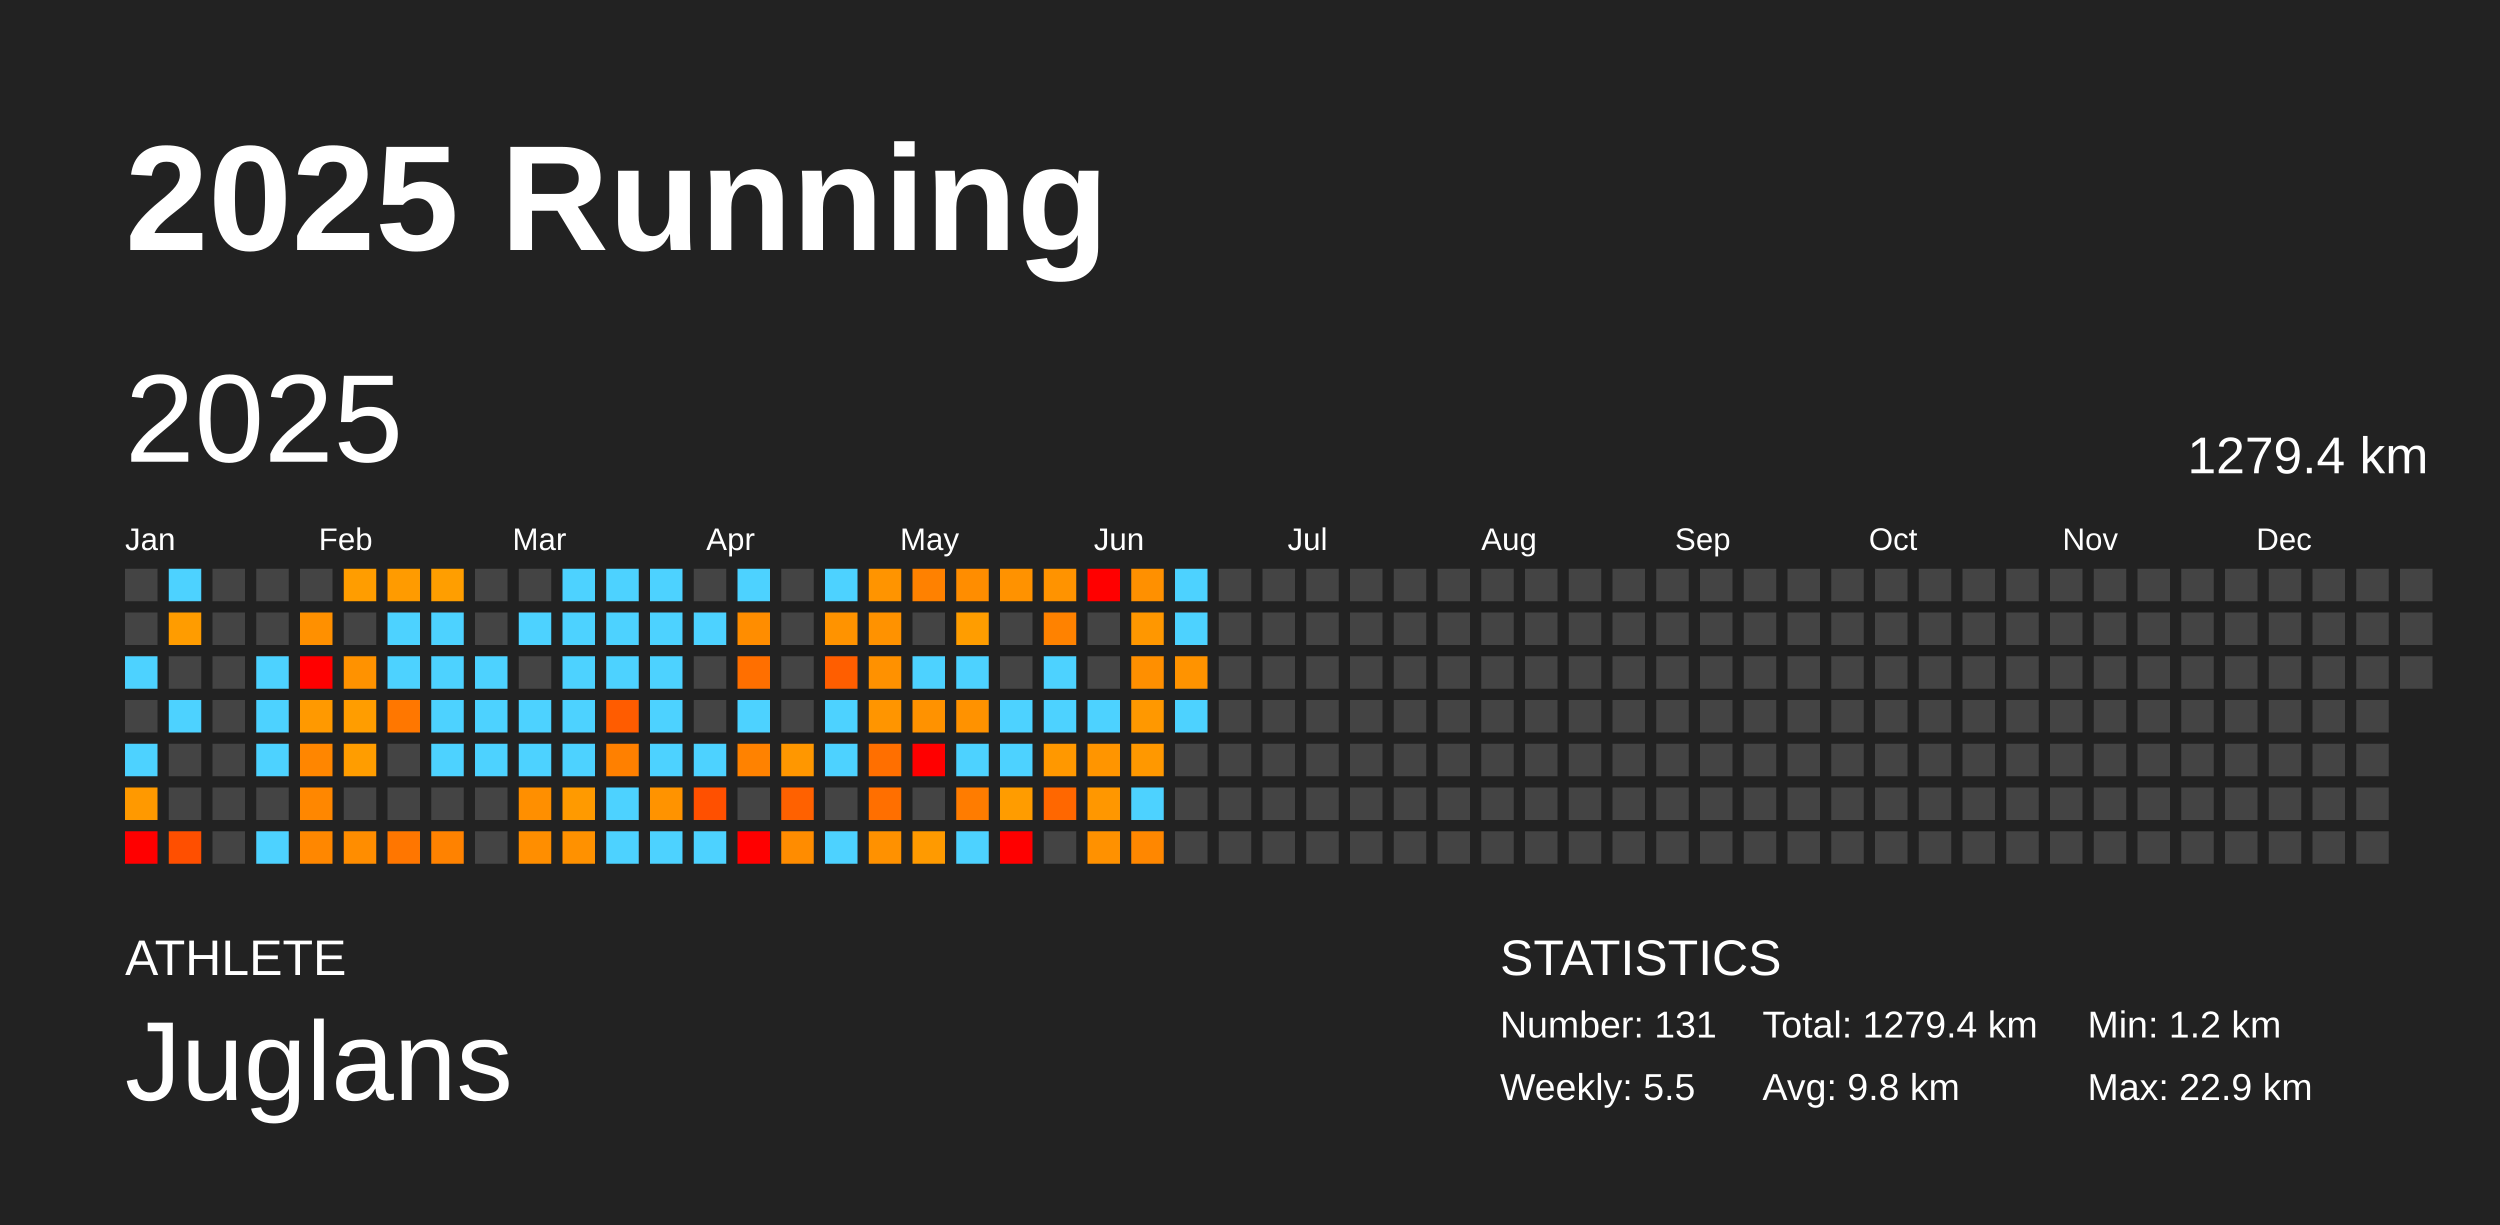
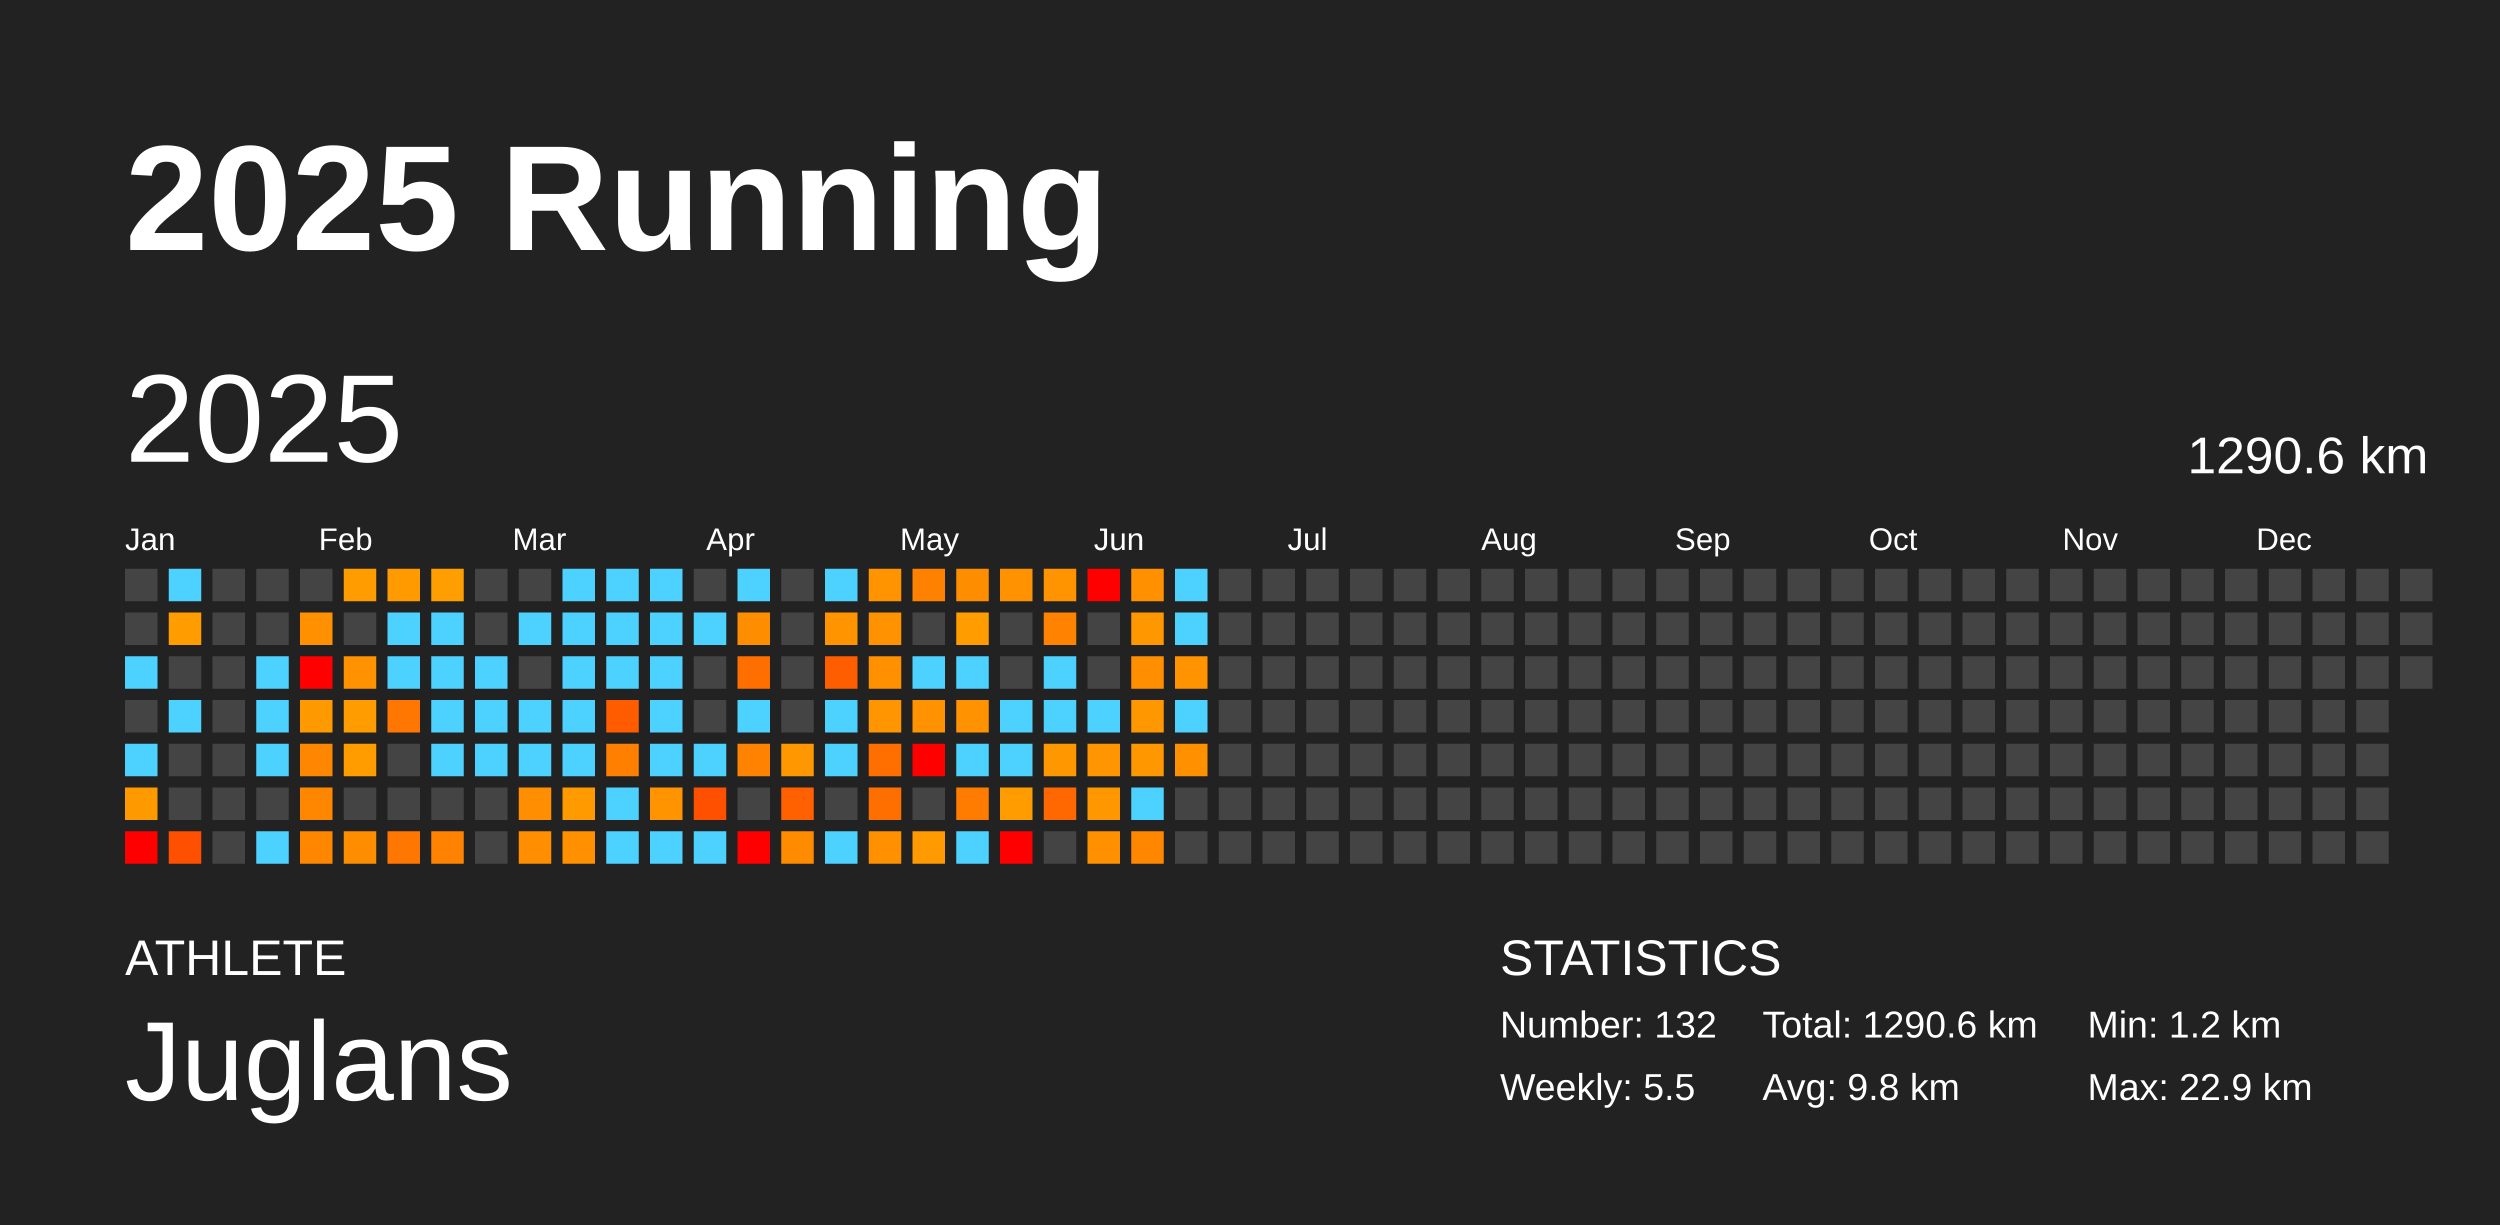
<svg xmlns="http://www.w3.org/2000/svg" baseProfile="full" height="98mm" version="1.1" viewBox="0,0,200,98" width="200mm">
  <defs />
  <rect fill="#222222" height="98" width="200" x="0" y="0" />
  <text fill="#FFFFFF" style="font-size:12px; font-family:Arial; font-weight:bold;" x="10" y="20">2025 Running</text>
  <text fill="#FFFFFF" style="font-size:4px; font-family:Arial" x="10" y="78">ATHLETE</text>
  <text fill="#FFFFFF" style="font-size:9px; font-family:Arial" x="10" y="88">Juglans</text>
  <text fill="#FFFFFF" style="font-size:4px; font-family:Arial" x="120" y="78">STATISTICS</text>
-   <text fill="#FFFFFF" style="font-size:3px; font-family:Arial" x="120" y="83">Number: 131</text>
+   <text fill="#FFFFFF" style="font-size:3px; font-family:Arial" x="120" y="83">Number: 132</text>
  <text fill="#FFFFFF" style="font-size:3px; font-family:Arial" x="120" y="88">Weekly: 5.5</text>
-   <text fill="#FFFFFF" style="font-size:3px; font-family:Arial" x="141" y="83">Total: 1279.4 km</text>
+   <text fill="#FFFFFF" style="font-size:3px; font-family:Arial" x="141" y="83">Total: 1290.6 km</text>
  <text fill="#FFFFFF" style="font-size:3px; font-family:Arial" x="141" y="88">Avg: 9.8 km</text>
  <text fill="#FFFFFF" style="font-size:3px; font-family:Arial" x="167" y="83">Min: 1.2 km</text>
  <text fill="#FFFFFF" style="font-size:3px; font-family:Arial" x="167" y="88">Max: 22.9 km</text>
  <text dominant-baseline="hanging" fill="#FFFFFF" style="font-size:10.0px; font-family:Arial;" x="10" y="30">2025</text>
-   <text dominant-baseline="hanging" fill="#FFFFFF" style="font-size:4.125px; font-family:Arial;" x="175" y="35">1279.4 km</text>
+   <text dominant-baseline="hanging" fill="#FFFFFF" style="font-size:4.125px; font-family:Arial;" x="175" y="35">1290.6 km</text>
  <text fill="#FFFFFF" style="font-size:2.5px; font-family:Arial" x="10.0" y="44">Jan</text>
  <text fill="#FFFFFF" style="font-size:2.5px; font-family:Arial" x="25.5" y="44">Feb</text>
  <text fill="#FFFFFF" style="font-size:2.5px; font-family:Arial" x="41.0" y="44">Mar</text>
  <text fill="#FFFFFF" style="font-size:2.5px; font-family:Arial" x="56.5" y="44">Apr</text>
  <text fill="#FFFFFF" style="font-size:2.5px; font-family:Arial" x="72.0" y="44">May</text>
  <text fill="#FFFFFF" style="font-size:2.5px; font-family:Arial" x="87.5" y="44">Jun</text>
  <text fill="#FFFFFF" style="font-size:2.5px; font-family:Arial" x="103.0" y="44">Jul</text>
  <text fill="#FFFFFF" style="font-size:2.5px; font-family:Arial" x="118.5" y="44">Aug</text>
  <text fill="#FFFFFF" style="font-size:2.5px; font-family:Arial" x="134.0" y="44">Sep</text>
  <text fill="#FFFFFF" style="font-size:2.5px; font-family:Arial" x="149.5" y="44">Oct</text>
  <text fill="#FFFFFF" style="font-size:2.5px; font-family:Arial" x="165.0" y="44">Nov</text>
  <text fill="#FFFFFF" style="font-size:2.5px; font-family:Arial" x="180.5" y="44">Dec</text>
  <rect fill="#444444" height="2.6" width="2.6" x="10.0" y="45.5" />
  <rect fill="#444444" height="2.6" width="2.6" x="10.0" y="49.0" />
  <rect fill="#4dd2ff" height="2.6" width="2.6" x="10.0" y="52.5" />
  <rect fill="#444444" height="2.6" width="2.6" x="10.0" y="56.0" />
  <rect fill="#4dd2ff" height="2.6" width="2.6" x="10.0" y="59.5" />
  <rect fill="#ff9900" height="2.6" width="2.6" x="10.0" y="63.0" />
  <rect fill="red" height="2.6" width="2.6" x="10.0" y="66.5" />
  <rect fill="#4dd2ff" height="2.6" width="2.6" x="13.5" y="45.5" />
  <rect fill="#ff9c00" height="2.6" width="2.6" x="13.5" y="49.0" />
  <rect fill="#444444" height="2.6" width="2.6" x="13.5" y="52.5" />
  <rect fill="#4dd2ff" height="2.6" width="2.6" x="13.5" y="56.0" />
  <rect fill="#444444" height="2.6" width="2.6" x="13.5" y="59.5" />
  <rect fill="#444444" height="2.6" width="2.6" x="13.5" y="63.0" />
  <rect fill="#ff4f00" height="2.6" width="2.6" x="13.5" y="66.5" />
  <rect fill="#444444" height="2.6" width="2.6" x="17.0" y="45.5" />
  <rect fill="#444444" height="2.6" width="2.6" x="17.0" y="49.0" />
  <rect fill="#444444" height="2.6" width="2.6" x="17.0" y="52.5" />
  <rect fill="#444444" height="2.6" width="2.6" x="17.0" y="56.0" />
  <rect fill="#444444" height="2.6" width="2.6" x="17.0" y="59.5" />
  <rect fill="#444444" height="2.6" width="2.6" x="17.0" y="63.0" />
  <rect fill="#444444" height="2.6" width="2.6" x="17.0" y="66.5" />
  <rect fill="#444444" height="2.6" width="2.6" x="20.5" y="45.5" />
  <rect fill="#444444" height="2.6" width="2.6" x="20.5" y="49.0" />
  <rect fill="#4dd2ff" height="2.6" width="2.6" x="20.5" y="52.5" />
  <rect fill="#4dd2ff" height="2.6" width="2.6" x="20.5" y="56.0" />
  <rect fill="#4dd2ff" height="2.6" width="2.6" x="20.5" y="59.5" />
  <rect fill="#444444" height="2.6" width="2.6" x="20.5" y="63.0" />
  <rect fill="#4dd2ff" height="2.6" width="2.6" x="20.5" y="66.5" />
  <rect fill="#444444" height="2.6" width="2.6" x="24.0" y="45.5" />
  <rect fill="#ff9000" height="2.6" width="2.6" x="24.0" y="49.0" />
  <rect fill="red" height="2.6" width="2.6" x="24.0" y="52.5" />
  <rect fill="#ff9900" height="2.6" width="2.6" x="24.0" y="56.0" />
  <rect fill="#ff8600" height="2.6" width="2.6" x="24.0" y="59.5" />
  <rect fill="#ff8700" height="2.6" width="2.6" x="24.0" y="63.0" />
  <rect fill="#ff8700" height="2.6" width="2.6" x="24.0" y="66.5" />
  <rect fill="#ff9d00" height="2.6" width="2.6" x="27.5" y="45.5" />
  <rect fill="#444444" height="2.6" width="2.6" x="27.5" y="49.0" />
  <rect fill="#ff9200" height="2.6" width="2.6" x="27.5" y="52.5" />
  <rect fill="#ff9d00" height="2.6" width="2.6" x="27.5" y="56.0" />
  <rect fill="#ff9d00" height="2.6" width="2.6" x="27.5" y="59.5" />
  <rect fill="#444444" height="2.6" width="2.6" x="27.5" y="63.0" />
  <rect fill="#ff8d00" height="2.6" width="2.6" x="27.5" y="66.5" />
  <rect fill="#ff9b00" height="2.6" width="2.6" x="31.0" y="45.5" />
  <rect fill="#4dd2ff" height="2.6" width="2.6" x="31.0" y="49.0" />
  <rect fill="#4dd2ff" height="2.6" width="2.6" x="31.0" y="52.5" />
  <rect fill="#ff7700" height="2.6" width="2.6" x="31.0" y="56.0" />
  <rect fill="#444444" height="2.6" width="2.6" x="31.0" y="59.5" />
  <rect fill="#444444" height="2.6" width="2.6" x="31.0" y="63.0" />
  <rect fill="#ff7600" height="2.6" width="2.6" x="31.0" y="66.5" />
  <rect fill="#ff9e00" height="2.6" width="2.6" x="34.5" y="45.5" />
  <rect fill="#4dd2ff" height="2.6" width="2.6" x="34.5" y="49.0" />
  <rect fill="#4dd2ff" height="2.6" width="2.6" x="34.5" y="52.5" />
  <rect fill="#4dd2ff" height="2.6" width="2.6" x="34.5" y="56.0" />
  <rect fill="#4dd2ff" height="2.6" width="2.6" x="34.5" y="59.5" />
  <rect fill="#444444" height="2.6" width="2.6" x="34.5" y="63.0" />
  <rect fill="#ff8200" height="2.6" width="2.6" x="34.5" y="66.5" />
  <rect fill="#444444" height="2.6" width="2.6" x="38.0" y="45.5" />
  <rect fill="#444444" height="2.6" width="2.6" x="38.0" y="49.0" />
  <rect fill="#4dd2ff" height="2.6" width="2.6" x="38.0" y="52.5" />
  <rect fill="#4dd2ff" height="2.6" width="2.6" x="38.0" y="56.0" />
  <rect fill="#4dd2ff" height="2.6" width="2.6" x="38.0" y="59.5" />
  <rect fill="#444444" height="2.6" width="2.6" x="38.0" y="63.0" />
  <rect fill="#444444" height="2.6" width="2.6" x="38.0" y="66.5" />
  <rect fill="#444444" height="2.6" width="2.6" x="41.5" y="45.5" />
  <rect fill="#4dd2ff" height="2.6" width="2.6" x="41.5" y="49.0" />
  <rect fill="#444444" height="2.6" width="2.6" x="41.5" y="52.5" />
  <rect fill="#4dd2ff" height="2.6" width="2.6" x="41.5" y="56.0" />
  <rect fill="#4dd2ff" height="2.6" width="2.6" x="41.5" y="59.5" />
  <rect fill="#ff8f00" height="2.6" width="2.6" x="41.5" y="63.0" />
  <rect fill="#ff8e00" height="2.6" width="2.6" x="41.5" y="66.5" />
  <rect fill="#4dd2ff" height="2.6" width="2.6" x="45.0" y="45.5" />
  <rect fill="#4dd2ff" height="2.6" width="2.6" x="45.0" y="49.0" />
  <rect fill="#4dd2ff" height="2.6" width="2.6" x="45.0" y="52.5" />
  <rect fill="#4dd2ff" height="2.6" width="2.6" x="45.0" y="56.0" />
  <rect fill="#4dd2ff" height="2.6" width="2.6" x="45.0" y="59.5" />
  <rect fill="#ff9a00" height="2.6" width="2.6" x="45.0" y="63.0" />
  <rect fill="#ff9100" height="2.6" width="2.6" x="45.0" y="66.5" />
  <rect fill="#4dd2ff" height="2.6" width="2.6" x="48.5" y="45.5" />
  <rect fill="#4dd2ff" height="2.6" width="2.6" x="48.5" y="49.0" />
  <rect fill="#4dd2ff" height="2.6" width="2.6" x="48.5" y="52.5" />
  <rect fill="#ff5c00" height="2.6" width="2.6" x="48.5" y="56.0" />
  <rect fill="#ff8000" height="2.6" width="2.6" x="48.5" y="59.5" />
  <rect fill="#4dd2ff" height="2.6" width="2.6" x="48.5" y="63.0" />
  <rect fill="#4dd2ff" height="2.6" width="2.6" x="48.5" y="66.5" />
  <rect fill="#4dd2ff" height="2.6" width="2.6" x="52.0" y="45.5" />
  <rect fill="#4dd2ff" height="2.6" width="2.6" x="52.0" y="49.0" />
  <rect fill="#4dd2ff" height="2.6" width="2.6" x="52.0" y="52.5" />
  <rect fill="#4dd2ff" height="2.6" width="2.6" x="52.0" y="56.0" />
  <rect fill="#4dd2ff" height="2.6" width="2.6" x="52.0" y="59.5" />
  <rect fill="#ff9300" height="2.6" width="2.6" x="52.0" y="63.0" />
  <rect fill="#4dd2ff" height="2.6" width="2.6" x="52.0" y="66.5" />
  <rect fill="#444444" height="2.6" width="2.6" x="55.5" y="45.5" />
  <rect fill="#4dd2ff" height="2.6" width="2.6" x="55.5" y="49.0" />
  <rect fill="#444444" height="2.6" width="2.6" x="55.5" y="52.5" />
  <rect fill="#444444" height="2.6" width="2.6" x="55.5" y="56.0" />
  <rect fill="#4dd2ff" height="2.6" width="2.6" x="55.5" y="59.5" />
  <rect fill="#ff5000" height="2.6" width="2.6" x="55.5" y="63.0" />
  <rect fill="#4dd2ff" height="2.6" width="2.6" x="55.5" y="66.5" />
  <rect fill="#4dd2ff" height="2.6" width="2.6" x="59.0" y="45.5" />
  <rect fill="#ff8d00" height="2.6" width="2.6" x="59.0" y="49.0" />
  <rect fill="#ff6f00" height="2.6" width="2.6" x="59.0" y="52.5" />
  <rect fill="#4dd2ff" height="2.6" width="2.6" x="59.0" y="56.0" />
  <rect fill="#ff8200" height="2.6" width="2.6" x="59.0" y="59.5" />
  <rect fill="#444444" height="2.6" width="2.6" x="59.0" y="63.0" />
  <rect fill="red" height="2.6" width="2.6" x="59.0" y="66.5" />
  <rect fill="#444444" height="2.6" width="2.6" x="62.5" y="45.5" />
  <rect fill="#444444" height="2.6" width="2.6" x="62.5" y="49.0" />
  <rect fill="#444444" height="2.6" width="2.6" x="62.5" y="52.5" />
  <rect fill="#444444" height="2.6" width="2.6" x="62.5" y="56.0" />
  <rect fill="#ff9700" height="2.6" width="2.6" x="62.5" y="59.5" />
  <rect fill="#ff6100" height="2.6" width="2.6" x="62.5" y="63.0" />
  <rect fill="#ff8c00" height="2.6" width="2.6" x="62.5" y="66.5" />
  <rect fill="#4dd2ff" height="2.6" width="2.6" x="66.0" y="45.5" />
  <rect fill="#ff9300" height="2.6" width="2.6" x="66.0" y="49.0" />
  <rect fill="#ff5e00" height="2.6" width="2.6" x="66.0" y="52.5" />
  <rect fill="#4dd2ff" height="2.6" width="2.6" x="66.0" y="56.0" />
  <rect fill="#4dd2ff" height="2.6" width="2.6" x="66.0" y="59.5" />
  <rect fill="#444444" height="2.6" width="2.6" x="66.0" y="63.0" />
  <rect fill="#4dd2ff" height="2.6" width="2.6" x="66.0" y="66.5" />
  <rect fill="#ff9400" height="2.6" width="2.6" x="69.5" y="45.5" />
  <rect fill="#ff9200" height="2.6" width="2.6" x="69.5" y="49.0" />
  <rect fill="#ff9100" height="2.6" width="2.6" x="69.5" y="52.5" />
  <rect fill="#ff9500" height="2.6" width="2.6" x="69.5" y="56.0" />
  <rect fill="#ff6f00" height="2.6" width="2.6" x="69.5" y="59.5" />
  <rect fill="#ff6f00" height="2.6" width="2.6" x="69.5" y="63.0" />
  <rect fill="#ff9100" height="2.6" width="2.6" x="69.5" y="66.5" />
  <rect fill="#ff8100" height="2.6" width="2.6" x="73.0" y="45.5" />
  <rect fill="#444444" height="2.6" width="2.6" x="73.0" y="49.0" />
  <rect fill="#4dd2ff" height="2.6" width="2.6" x="73.0" y="52.5" />
  <rect fill="#ff9200" height="2.6" width="2.6" x="73.0" y="56.0" />
  <rect fill="red" height="2.6" width="2.6" x="73.0" y="59.5" />
  <rect fill="#444444" height="2.6" width="2.6" x="73.0" y="63.0" />
  <rect fill="#ff9a00" height="2.6" width="2.6" x="73.0" y="66.5" />
  <rect fill="#ff8d00" height="2.6" width="2.6" x="76.5" y="45.5" />
  <rect fill="#ff9d00" height="2.6" width="2.6" x="76.5" y="49.0" />
  <rect fill="#4dd2ff" height="2.6" width="2.6" x="76.5" y="52.5" />
  <rect fill="#ff9200" height="2.6" width="2.6" x="76.5" y="56.0" />
  <rect fill="#4dd2ff" height="2.6" width="2.6" x="76.5" y="59.5" />
  <rect fill="#ff7c00" height="2.6" width="2.6" x="76.5" y="63.0" />
  <rect fill="#4dd2ff" height="2.6" width="2.6" x="76.5" y="66.5" />
  <rect fill="#ff9200" height="2.6" width="2.6" x="80.0" y="45.5" />
  <rect fill="#444444" height="2.6" width="2.6" x="80.0" y="49.0" />
  <rect fill="#444444" height="2.6" width="2.6" x="80.0" y="52.5" />
  <rect fill="#4dd2ff" height="2.6" width="2.6" x="80.0" y="56.0" />
  <rect fill="#4dd2ff" height="2.6" width="2.6" x="80.0" y="59.5" />
  <rect fill="#ff9c00" height="2.6" width="2.6" x="80.0" y="63.0" />
  <rect fill="red" height="2.6" width="2.6" x="80.0" y="66.5" />
  <rect fill="#ff9300" height="2.6" width="2.6" x="83.5" y="45.5" />
  <rect fill="#ff8200" height="2.6" width="2.6" x="83.5" y="49.0" />
  <rect fill="#4dd2ff" height="2.6" width="2.6" x="83.5" y="52.5" />
  <rect fill="#4dd2ff" height="2.6" width="2.6" x="83.5" y="56.0" />
  <rect fill="#ff9800" height="2.6" width="2.6" x="83.5" y="59.5" />
  <rect fill="#ff6700" height="2.6" width="2.6" x="83.5" y="63.0" />
  <rect fill="#444444" height="2.6" width="2.6" x="83.5" y="66.5" />
  <rect fill="red" height="2.6" width="2.6" x="87.0" y="45.5" />
  <rect fill="#444444" height="2.6" width="2.6" x="87.0" y="49.0" />
  <rect fill="#444444" height="2.6" width="2.6" x="87.0" y="52.5" />
  <rect fill="#4dd2ff" height="2.6" width="2.6" x="87.0" y="56.0" />
  <rect fill="#ff9500" height="2.6" width="2.6" x="87.0" y="59.5" />
  <rect fill="#ff9700" height="2.6" width="2.6" x="87.0" y="63.0" />
  <rect fill="#ff9100" height="2.6" width="2.6" x="87.0" y="66.5" />
  <rect fill="#ff9000" height="2.6" width="2.6" x="90.5" y="45.5" />
  <rect fill="#ff9700" height="2.6" width="2.6" x="90.5" y="49.0" />
  <rect fill="#ff8f00" height="2.6" width="2.6" x="90.5" y="52.5" />
  <rect fill="#ff9800" height="2.6" width="2.6" x="90.5" y="56.0" />
  <rect fill="#ff9800" height="2.6" width="2.6" x="90.5" y="59.5" />
  <rect fill="#4dd2ff" height="2.6" width="2.6" x="90.5" y="63.0" />
  <rect fill="#ff8700" height="2.6" width="2.6" x="90.5" y="66.5" />
  <rect fill="#4dd2ff" height="2.6" width="2.6" x="94.0" y="45.5" />
  <rect fill="#4dd2ff" height="2.6" width="2.6" x="94.0" y="49.0" />
  <rect fill="#ff9300" height="2.6" width="2.6" x="94.0" y="52.5" />
  <rect fill="#4dd2ff" height="2.6" width="2.6" x="94.0" y="56.0" />
-   <rect fill="#444444" height="2.6" width="2.6" x="94.0" y="59.5" />
+   <rect fill="#ff9100" height="2.6" width="2.6" x="94.0" y="59.5" />
  <rect fill="#444444" height="2.6" width="2.6" x="94.0" y="63.0" />
  <rect fill="#444444" height="2.6" width="2.6" x="94.0" y="66.5" />
  <rect fill="#444444" height="2.6" width="2.6" x="97.5" y="45.5" />
  <rect fill="#444444" height="2.6" width="2.6" x="97.5" y="49.0" />
  <rect fill="#444444" height="2.6" width="2.6" x="97.5" y="52.5" />
  <rect fill="#444444" height="2.6" width="2.6" x="97.5" y="56.0" />
  <rect fill="#444444" height="2.6" width="2.6" x="97.5" y="59.5" />
  <rect fill="#444444" height="2.6" width="2.6" x="97.5" y="63.0" />
  <rect fill="#444444" height="2.6" width="2.6" x="97.5" y="66.5" />
  <rect fill="#444444" height="2.6" width="2.6" x="101.0" y="45.5" />
  <rect fill="#444444" height="2.6" width="2.6" x="101.0" y="49.0" />
  <rect fill="#444444" height="2.6" width="2.6" x="101.0" y="52.5" />
  <rect fill="#444444" height="2.6" width="2.6" x="101.0" y="56.0" />
  <rect fill="#444444" height="2.6" width="2.6" x="101.0" y="59.5" />
  <rect fill="#444444" height="2.6" width="2.6" x="101.0" y="63.0" />
  <rect fill="#444444" height="2.6" width="2.6" x="101.0" y="66.5" />
  <rect fill="#444444" height="2.6" width="2.6" x="104.5" y="45.5" />
  <rect fill="#444444" height="2.6" width="2.6" x="104.5" y="49.0" />
  <rect fill="#444444" height="2.6" width="2.6" x="104.5" y="52.5" />
  <rect fill="#444444" height="2.6" width="2.6" x="104.5" y="56.0" />
  <rect fill="#444444" height="2.6" width="2.6" x="104.5" y="59.5" />
  <rect fill="#444444" height="2.6" width="2.6" x="104.5" y="63.0" />
  <rect fill="#444444" height="2.6" width="2.6" x="104.5" y="66.5" />
  <rect fill="#444444" height="2.6" width="2.6" x="108.0" y="45.5" />
  <rect fill="#444444" height="2.6" width="2.6" x="108.0" y="49.0" />
  <rect fill="#444444" height="2.6" width="2.6" x="108.0" y="52.5" />
  <rect fill="#444444" height="2.6" width="2.6" x="108.0" y="56.0" />
  <rect fill="#444444" height="2.6" width="2.6" x="108.0" y="59.5" />
  <rect fill="#444444" height="2.6" width="2.6" x="108.0" y="63.0" />
  <rect fill="#444444" height="2.6" width="2.6" x="108.0" y="66.5" />
  <rect fill="#444444" height="2.6" width="2.6" x="111.5" y="45.5" />
  <rect fill="#444444" height="2.6" width="2.6" x="111.5" y="49.0" />
  <rect fill="#444444" height="2.6" width="2.6" x="111.5" y="52.5" />
  <rect fill="#444444" height="2.6" width="2.6" x="111.5" y="56.0" />
  <rect fill="#444444" height="2.6" width="2.6" x="111.5" y="59.5" />
  <rect fill="#444444" height="2.6" width="2.6" x="111.5" y="63.0" />
  <rect fill="#444444" height="2.6" width="2.6" x="111.5" y="66.5" />
  <rect fill="#444444" height="2.6" width="2.6" x="115.0" y="45.5" />
  <rect fill="#444444" height="2.6" width="2.6" x="115.0" y="49.0" />
  <rect fill="#444444" height="2.6" width="2.6" x="115.0" y="52.5" />
  <rect fill="#444444" height="2.6" width="2.6" x="115.0" y="56.0" />
  <rect fill="#444444" height="2.6" width="2.6" x="115.0" y="59.5" />
  <rect fill="#444444" height="2.6" width="2.6" x="115.0" y="63.0" />
  <rect fill="#444444" height="2.6" width="2.6" x="115.0" y="66.5" />
  <rect fill="#444444" height="2.6" width="2.6" x="118.5" y="45.5" />
  <rect fill="#444444" height="2.6" width="2.6" x="118.5" y="49.0" />
  <rect fill="#444444" height="2.6" width="2.6" x="118.5" y="52.5" />
  <rect fill="#444444" height="2.6" width="2.6" x="118.5" y="56.0" />
  <rect fill="#444444" height="2.6" width="2.6" x="118.5" y="59.5" />
  <rect fill="#444444" height="2.6" width="2.6" x="118.5" y="63.0" />
  <rect fill="#444444" height="2.6" width="2.6" x="118.5" y="66.5" />
  <rect fill="#444444" height="2.6" width="2.6" x="122.0" y="45.5" />
  <rect fill="#444444" height="2.6" width="2.6" x="122.0" y="49.0" />
  <rect fill="#444444" height="2.6" width="2.6" x="122.0" y="52.5" />
  <rect fill="#444444" height="2.6" width="2.6" x="122.0" y="56.0" />
  <rect fill="#444444" height="2.6" width="2.6" x="122.0" y="59.5" />
  <rect fill="#444444" height="2.6" width="2.6" x="122.0" y="63.0" />
  <rect fill="#444444" height="2.6" width="2.6" x="122.0" y="66.5" />
  <rect fill="#444444" height="2.6" width="2.6" x="125.5" y="45.5" />
  <rect fill="#444444" height="2.6" width="2.6" x="125.5" y="49.0" />
  <rect fill="#444444" height="2.6" width="2.6" x="125.5" y="52.5" />
  <rect fill="#444444" height="2.6" width="2.6" x="125.5" y="56.0" />
  <rect fill="#444444" height="2.6" width="2.6" x="125.5" y="59.5" />
  <rect fill="#444444" height="2.6" width="2.6" x="125.5" y="63.0" />
  <rect fill="#444444" height="2.6" width="2.6" x="125.5" y="66.5" />
  <rect fill="#444444" height="2.6" width="2.6" x="129.0" y="45.5" />
  <rect fill="#444444" height="2.6" width="2.6" x="129.0" y="49.0" />
  <rect fill="#444444" height="2.6" width="2.6" x="129.0" y="52.5" />
  <rect fill="#444444" height="2.6" width="2.6" x="129.0" y="56.0" />
  <rect fill="#444444" height="2.6" width="2.6" x="129.0" y="59.5" />
  <rect fill="#444444" height="2.6" width="2.6" x="129.0" y="63.0" />
  <rect fill="#444444" height="2.6" width="2.6" x="129.0" y="66.5" />
  <rect fill="#444444" height="2.6" width="2.6" x="132.5" y="45.5" />
  <rect fill="#444444" height="2.6" width="2.6" x="132.5" y="49.0" />
  <rect fill="#444444" height="2.6" width="2.6" x="132.5" y="52.5" />
  <rect fill="#444444" height="2.6" width="2.6" x="132.5" y="56.0" />
  <rect fill="#444444" height="2.6" width="2.6" x="132.5" y="59.5" />
  <rect fill="#444444" height="2.6" width="2.6" x="132.5" y="63.0" />
  <rect fill="#444444" height="2.6" width="2.6" x="132.5" y="66.5" />
  <rect fill="#444444" height="2.6" width="2.6" x="136.0" y="45.5" />
  <rect fill="#444444" height="2.6" width="2.6" x="136.0" y="49.0" />
  <rect fill="#444444" height="2.6" width="2.6" x="136.0" y="52.5" />
  <rect fill="#444444" height="2.6" width="2.6" x="136.0" y="56.0" />
  <rect fill="#444444" height="2.6" width="2.6" x="136.0" y="59.5" />
  <rect fill="#444444" height="2.6" width="2.6" x="136.0" y="63.0" />
  <rect fill="#444444" height="2.6" width="2.6" x="136.0" y="66.5" />
  <rect fill="#444444" height="2.6" width="2.6" x="139.5" y="45.5" />
  <rect fill="#444444" height="2.6" width="2.6" x="139.5" y="49.0" />
  <rect fill="#444444" height="2.6" width="2.6" x="139.5" y="52.5" />
  <rect fill="#444444" height="2.6" width="2.6" x="139.5" y="56.0" />
  <rect fill="#444444" height="2.6" width="2.6" x="139.5" y="59.5" />
  <rect fill="#444444" height="2.6" width="2.6" x="139.5" y="63.0" />
  <rect fill="#444444" height="2.6" width="2.6" x="139.5" y="66.5" />
  <rect fill="#444444" height="2.6" width="2.6" x="143.0" y="45.5" />
  <rect fill="#444444" height="2.6" width="2.6" x="143.0" y="49.0" />
  <rect fill="#444444" height="2.6" width="2.6" x="143.0" y="52.5" />
  <rect fill="#444444" height="2.6" width="2.6" x="143.0" y="56.0" />
  <rect fill="#444444" height="2.6" width="2.6" x="143.0" y="59.5" />
  <rect fill="#444444" height="2.6" width="2.6" x="143.0" y="63.0" />
  <rect fill="#444444" height="2.6" width="2.6" x="143.0" y="66.5" />
  <rect fill="#444444" height="2.6" width="2.6" x="146.5" y="45.5" />
  <rect fill="#444444" height="2.6" width="2.6" x="146.5" y="49.0" />
  <rect fill="#444444" height="2.6" width="2.6" x="146.5" y="52.5" />
  <rect fill="#444444" height="2.6" width="2.6" x="146.5" y="56.0" />
  <rect fill="#444444" height="2.6" width="2.6" x="146.5" y="59.5" />
  <rect fill="#444444" height="2.6" width="2.6" x="146.5" y="63.0" />
  <rect fill="#444444" height="2.6" width="2.6" x="146.5" y="66.5" />
  <rect fill="#444444" height="2.6" width="2.6" x="150.0" y="45.5" />
  <rect fill="#444444" height="2.6" width="2.6" x="150.0" y="49.0" />
  <rect fill="#444444" height="2.6" width="2.6" x="150.0" y="52.5" />
  <rect fill="#444444" height="2.6" width="2.6" x="150.0" y="56.0" />
  <rect fill="#444444" height="2.6" width="2.6" x="150.0" y="59.5" />
  <rect fill="#444444" height="2.6" width="2.6" x="150.0" y="63.0" />
  <rect fill="#444444" height="2.6" width="2.6" x="150.0" y="66.5" />
  <rect fill="#444444" height="2.6" width="2.6" x="153.5" y="45.5" />
  <rect fill="#444444" height="2.6" width="2.6" x="153.5" y="49.0" />
  <rect fill="#444444" height="2.6" width="2.6" x="153.5" y="52.5" />
  <rect fill="#444444" height="2.6" width="2.6" x="153.5" y="56.0" />
  <rect fill="#444444" height="2.6" width="2.6" x="153.5" y="59.5" />
  <rect fill="#444444" height="2.6" width="2.6" x="153.5" y="63.0" />
  <rect fill="#444444" height="2.6" width="2.6" x="153.5" y="66.5" />
  <rect fill="#444444" height="2.6" width="2.6" x="157.0" y="45.5" />
  <rect fill="#444444" height="2.6" width="2.6" x="157.0" y="49.0" />
  <rect fill="#444444" height="2.6" width="2.6" x="157.0" y="52.5" />
  <rect fill="#444444" height="2.6" width="2.6" x="157.0" y="56.0" />
  <rect fill="#444444" height="2.6" width="2.6" x="157.0" y="59.5" />
  <rect fill="#444444" height="2.6" width="2.6" x="157.0" y="63.0" />
  <rect fill="#444444" height="2.6" width="2.6" x="157.0" y="66.5" />
  <rect fill="#444444" height="2.6" width="2.6" x="160.5" y="45.5" />
  <rect fill="#444444" height="2.6" width="2.6" x="160.5" y="49.0" />
  <rect fill="#444444" height="2.6" width="2.6" x="160.5" y="52.5" />
  <rect fill="#444444" height="2.6" width="2.6" x="160.5" y="56.0" />
  <rect fill="#444444" height="2.6" width="2.6" x="160.5" y="59.5" />
  <rect fill="#444444" height="2.6" width="2.6" x="160.5" y="63.0" />
  <rect fill="#444444" height="2.6" width="2.6" x="160.5" y="66.5" />
  <rect fill="#444444" height="2.6" width="2.6" x="164.0" y="45.5" />
  <rect fill="#444444" height="2.6" width="2.6" x="164.0" y="49.0" />
  <rect fill="#444444" height="2.6" width="2.6" x="164.0" y="52.5" />
  <rect fill="#444444" height="2.6" width="2.6" x="164.0" y="56.0" />
  <rect fill="#444444" height="2.6" width="2.6" x="164.0" y="59.5" />
  <rect fill="#444444" height="2.6" width="2.6" x="164.0" y="63.0" />
  <rect fill="#444444" height="2.6" width="2.6" x="164.0" y="66.5" />
  <rect fill="#444444" height="2.6" width="2.6" x="167.5" y="45.5" />
  <rect fill="#444444" height="2.6" width="2.6" x="167.5" y="49.0" />
  <rect fill="#444444" height="2.6" width="2.6" x="167.5" y="52.5" />
  <rect fill="#444444" height="2.6" width="2.6" x="167.5" y="56.0" />
  <rect fill="#444444" height="2.6" width="2.6" x="167.5" y="59.5" />
  <rect fill="#444444" height="2.6" width="2.6" x="167.5" y="63.0" />
  <rect fill="#444444" height="2.6" width="2.6" x="167.5" y="66.5" />
  <rect fill="#444444" height="2.6" width="2.6" x="171.0" y="45.5" />
  <rect fill="#444444" height="2.6" width="2.6" x="171.0" y="49.0" />
  <rect fill="#444444" height="2.6" width="2.6" x="171.0" y="52.5" />
  <rect fill="#444444" height="2.6" width="2.6" x="171.0" y="56.0" />
  <rect fill="#444444" height="2.6" width="2.6" x="171.0" y="59.5" />
  <rect fill="#444444" height="2.6" width="2.6" x="171.0" y="63.0" />
  <rect fill="#444444" height="2.6" width="2.6" x="171.0" y="66.5" />
  <rect fill="#444444" height="2.6" width="2.6" x="174.5" y="45.5" />
  <rect fill="#444444" height="2.6" width="2.6" x="174.5" y="49.0" />
  <rect fill="#444444" height="2.6" width="2.6" x="174.5" y="52.5" />
  <rect fill="#444444" height="2.6" width="2.6" x="174.5" y="56.0" />
  <rect fill="#444444" height="2.6" width="2.6" x="174.5" y="59.5" />
  <rect fill="#444444" height="2.6" width="2.6" x="174.5" y="63.0" />
  <rect fill="#444444" height="2.6" width="2.6" x="174.5" y="66.5" />
  <rect fill="#444444" height="2.6" width="2.6" x="178.0" y="45.5" />
  <rect fill="#444444" height="2.6" width="2.6" x="178.0" y="49.0" />
  <rect fill="#444444" height="2.6" width="2.6" x="178.0" y="52.5" />
  <rect fill="#444444" height="2.6" width="2.6" x="178.0" y="56.0" />
  <rect fill="#444444" height="2.6" width="2.6" x="178.0" y="59.5" />
  <rect fill="#444444" height="2.6" width="2.6" x="178.0" y="63.0" />
  <rect fill="#444444" height="2.6" width="2.6" x="178.0" y="66.5" />
  <rect fill="#444444" height="2.6" width="2.6" x="181.5" y="45.5" />
  <rect fill="#444444" height="2.6" width="2.6" x="181.5" y="49.0" />
  <rect fill="#444444" height="2.6" width="2.6" x="181.5" y="52.5" />
  <rect fill="#444444" height="2.6" width="2.6" x="181.5" y="56.0" />
  <rect fill="#444444" height="2.6" width="2.6" x="181.5" y="59.5" />
  <rect fill="#444444" height="2.6" width="2.6" x="181.5" y="63.0" />
  <rect fill="#444444" height="2.6" width="2.6" x="181.5" y="66.5" />
  <rect fill="#444444" height="2.6" width="2.6" x="185.0" y="45.5" />
  <rect fill="#444444" height="2.6" width="2.6" x="185.0" y="49.0" />
  <rect fill="#444444" height="2.6" width="2.6" x="185.0" y="52.5" />
  <rect fill="#444444" height="2.6" width="2.6" x="185.0" y="56.0" />
  <rect fill="#444444" height="2.6" width="2.6" x="185.0" y="59.5" />
  <rect fill="#444444" height="2.6" width="2.6" x="185.0" y="63.0" />
  <rect fill="#444444" height="2.6" width="2.6" x="185.0" y="66.5" />
  <rect fill="#444444" height="2.6" width="2.6" x="188.5" y="45.5" />
  <rect fill="#444444" height="2.6" width="2.6" x="188.5" y="49.0" />
  <rect fill="#444444" height="2.6" width="2.6" x="188.5" y="52.5" />
  <rect fill="#444444" height="2.6" width="2.6" x="188.5" y="56.0" />
  <rect fill="#444444" height="2.6" width="2.6" x="188.5" y="59.5" />
  <rect fill="#444444" height="2.6" width="2.6" x="188.5" y="63.0" />
  <rect fill="#444444" height="2.6" width="2.6" x="188.5" y="66.5" />
  <rect fill="#444444" height="2.6" width="2.6" x="192.0" y="45.5" />
  <rect fill="#444444" height="2.6" width="2.6" x="192.0" y="49.0" />
  <rect fill="#444444" height="2.6" width="2.6" x="192.0" y="52.5" />
</svg>
